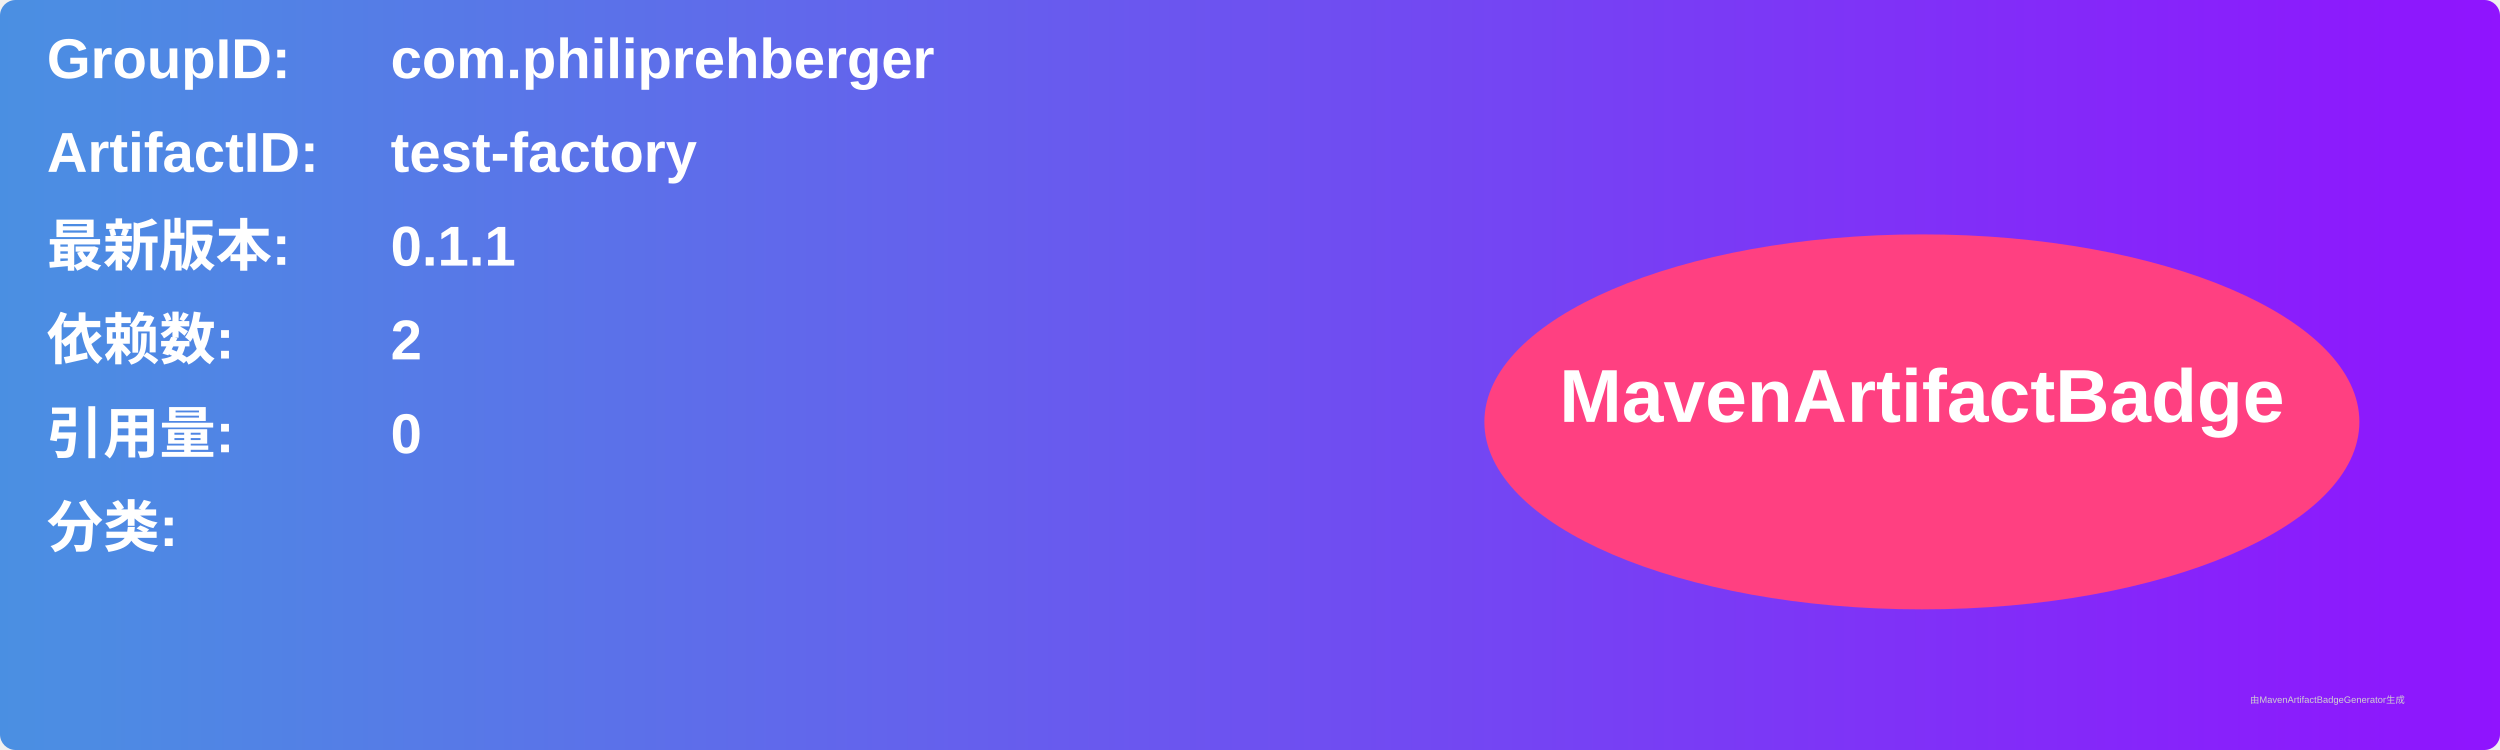
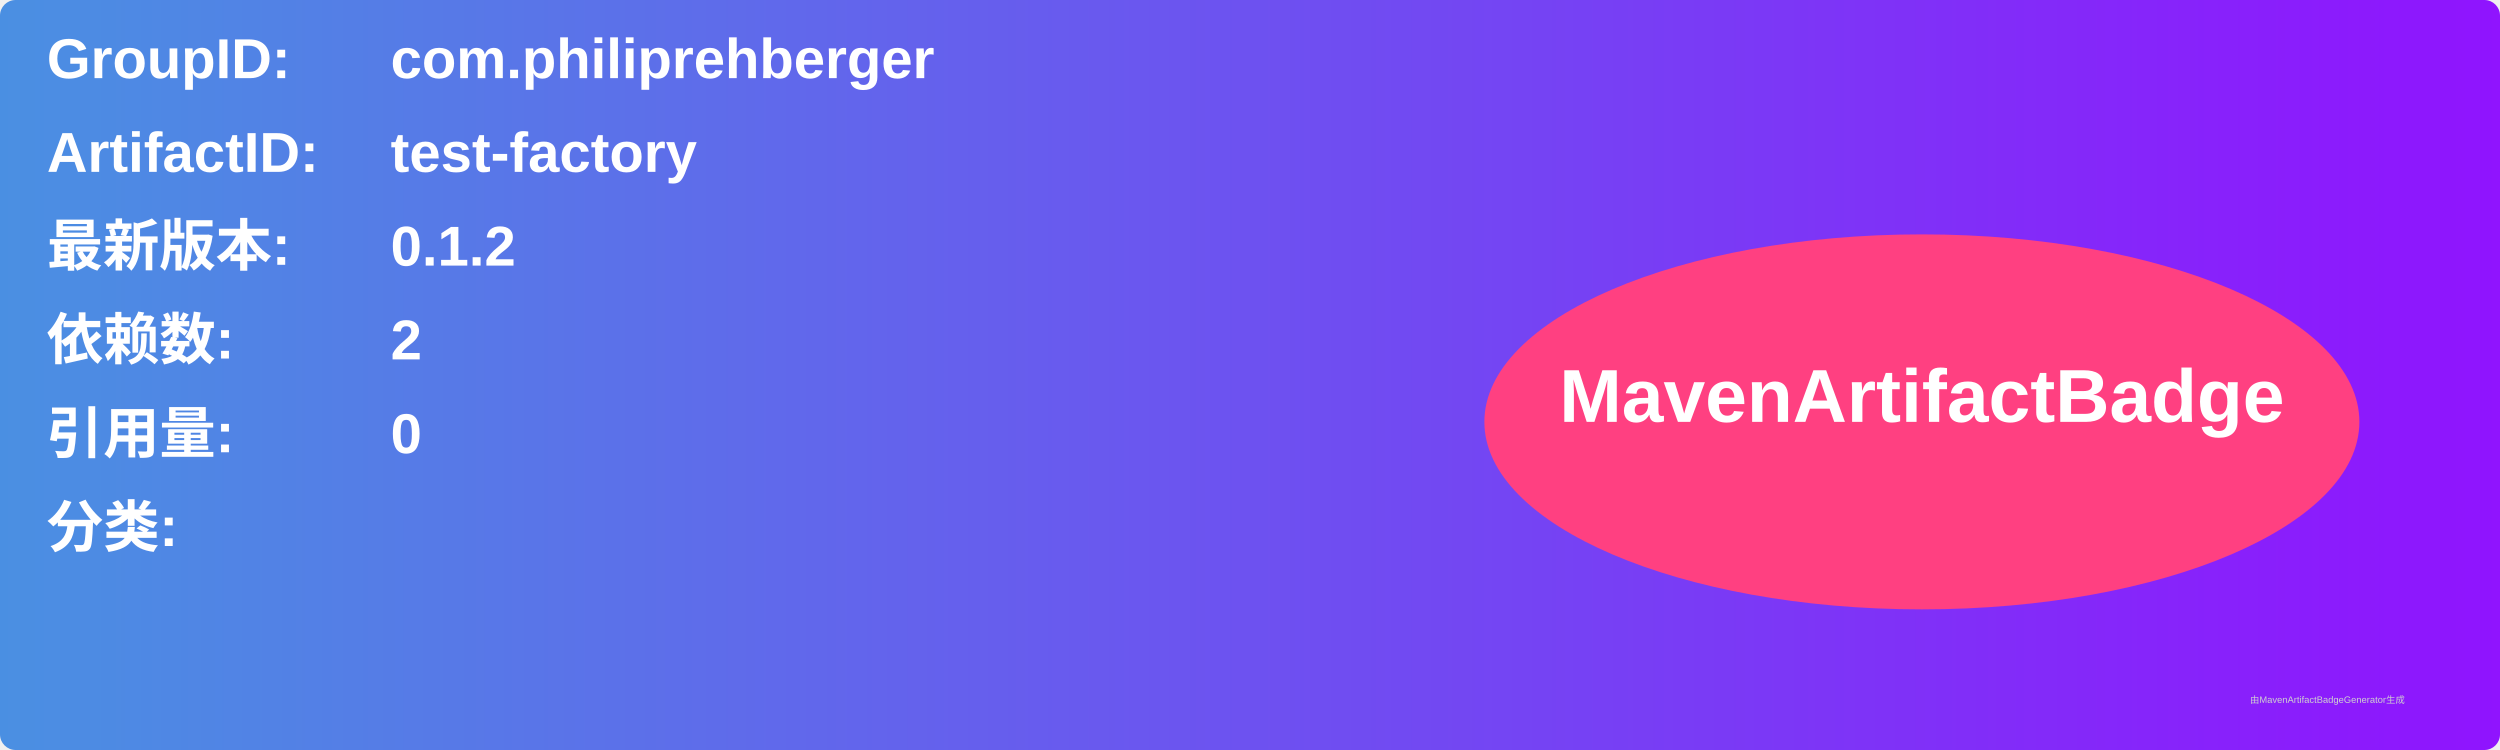
<svg xmlns="http://www.w3.org/2000/svg" width="800" height="240" viewBox="0 0 800 240">
  <linearGradient id="grad" x1="0%" y1="0%" x2="100%" y2="0%">
    <stop offset="0%" stop-color="#4a90e2" />
    <stop offset="100%" stop-color="#9013fe" />
  </linearGradient>
  <rect width="100%" height="100%" rx="5" ry="5" fill="url(#grad)" />
  <g transform="translate(15, 15)">
    <text x="0" y="10" font-family="Arial" font-size="18" fill="white" font-weight="bold" width="260">GroupID:</text>
    <text x="110" y="10" font-family="Arial" font-size="18" fill="white" font-weight="bold" width="460">com.philiprehberger</text>
    <text x="0" y="40" font-family="Arial" font-size="18" fill="white" font-weight="bold" width="260">ArtifactID:</text>
    <text x="110" y="40" font-family="Arial" font-size="18" fill="white" font-weight="bold" width="460">test-factory</text>
    <text x="0" y="70" font-family="Arial" font-size="18" fill="white" font-weight="bold">最新版本:</text>
    <text x="110" y="70" font-family="Arial" font-size="18" fill="white" font-weight="bold">
-       <tspan font-weight="bold">0.1.1</tspan>
+       <tspan font-weight="bold">0.1.2</tspan>
    </text>
    <text x="0" y="100" font-family="Arial" font-size="18" fill="white" font-weight="bold">依赖数: </text>
    <text x="110" y="100" font-family="Arial" font-size="18" fill="white">
      <tspan font-weight="bold">2</tspan>
    </text>
    <text x="0" y="130" font-family="Arial" font-size="18" fill="white" font-weight="bold">引用量: </text>
    <text x="110" y="130" font-family="Arial" font-size="18" fill="white">
      <tspan font-weight="bold">0</tspan>
    </text>
    <text x="0" y="160" font-family="Arial" font-size="18" fill="white" font-weight="bold">分类:</text>
    <text x="10" y="190" font-family="Arial" font-size="10" fill="white">
      <tspan font-weight="bold" />
    </text>
    <ellipse cx="600" cy="120" rx="140" ry="60" fill="#ff4081" />
    <text x="600" y="120" text-anchor="middle" font-family="Arial" font-size="24" fill="white" font-weight="bold">MavenArtifactBadge</text>
  </g>
  <text x="720" y="225" font-family="Arial" font-size="3" fill="#d0d0d0">由MavenArtifactBadgeGenerator生成</text>
</svg>
